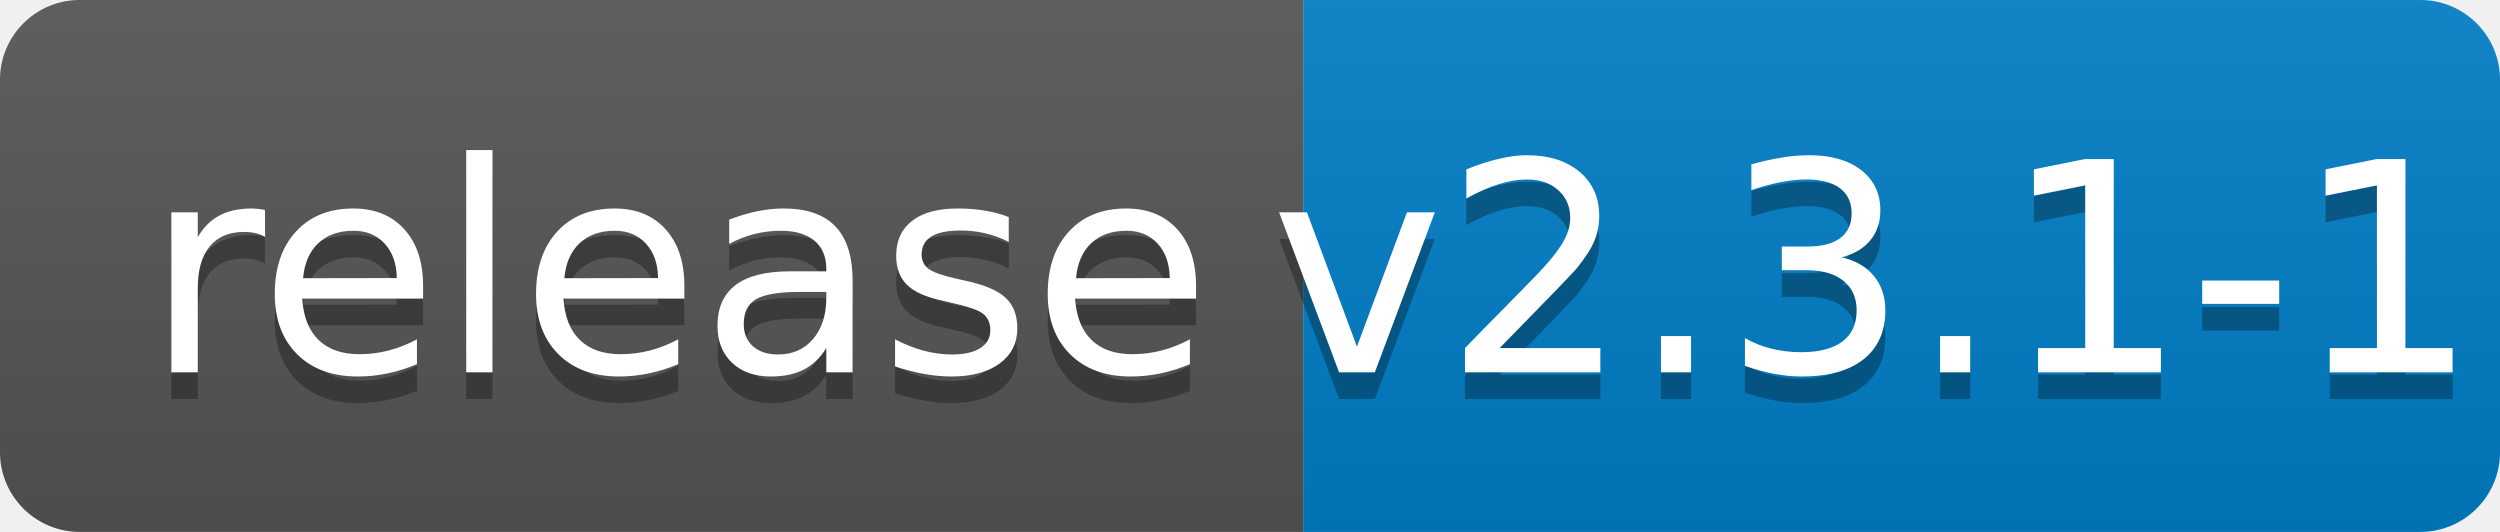
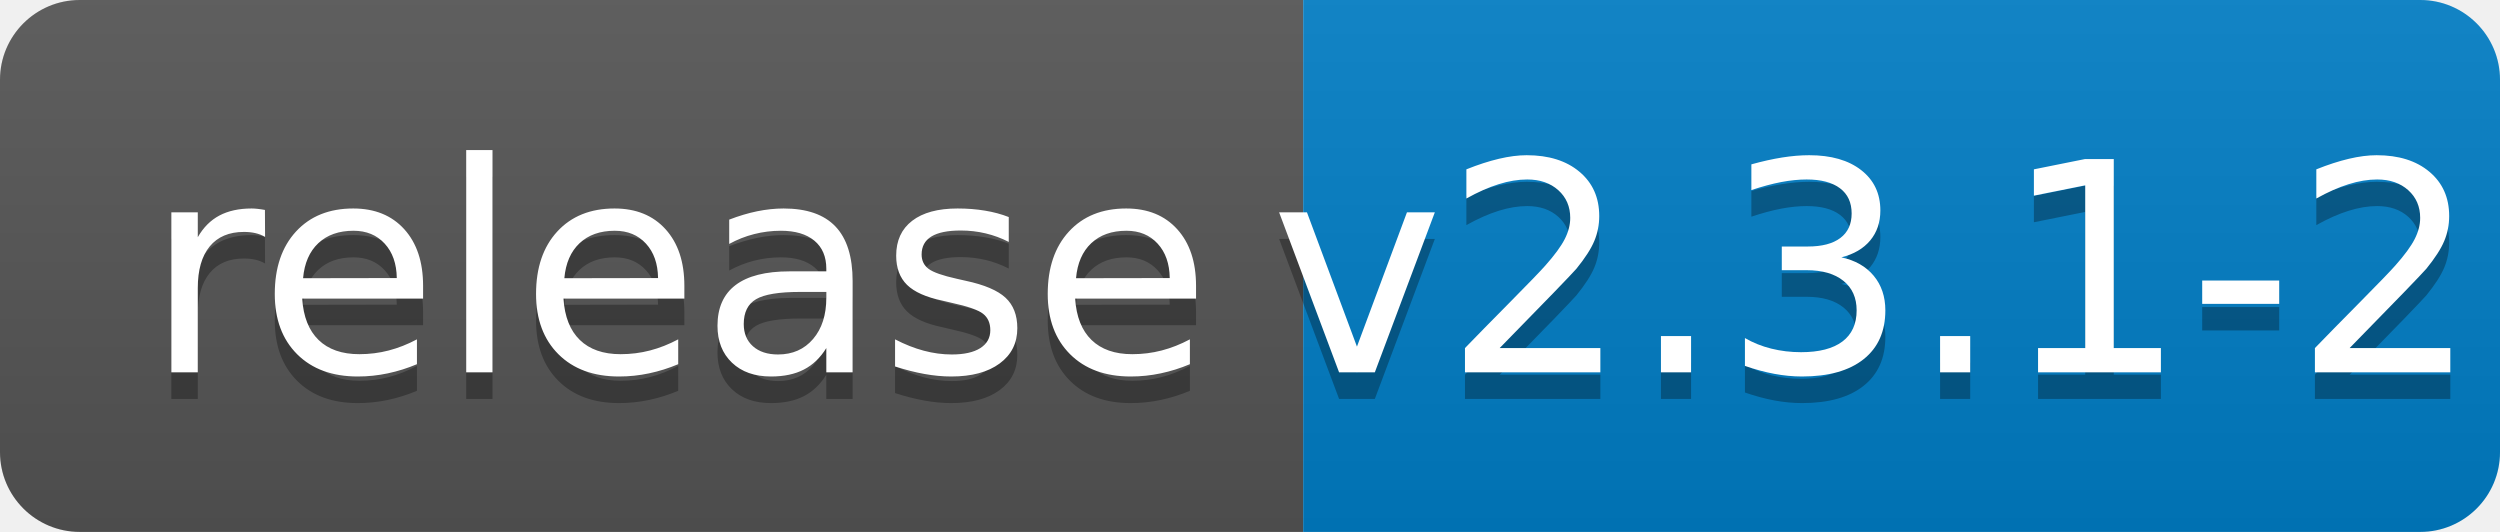
<svg xmlns="http://www.w3.org/2000/svg" width="94" height="20">
  <linearGradient id="b" x2="0" y2="100%">
    <stop offset="0" stop-color="#bbb" stop-opacity=".1" />
    <stop offset="1" stop-opacity=".1" />
  </linearGradient>
  <clipPath id="a">
    <rect width="94" height="20" rx="3" fill="#fff" />
  </clipPath>
  <g clip-path="url(#a)">
    <path fill="#555" d="M0 0h49v20H0z" />
    <path fill="#007ec6" d="M49 0h45v20H49z" />
    <path fill="url(#b)" d="M0 0h94v20H0z" />
  </g>
  <g fill="#fff" text-anchor="middle" font-family="DejaVu Sans,Verdana,Geneva,sans-serif" font-size="110">
    <text x="255" y="150" fill="#010101" fill-opacity=".3" transform="scale(.1)" textLength="390">release</text>
    <text x="255" y="140" transform="scale(.1)" textLength="390">release</text>
-     <text x="705" y="150" fill="#010101" fill-opacity=".3" transform="scale(.1)" textLength="350">v2.3.1-1</text>
-     <text x="705" y="140" transform="scale(.1)" textLength="350">v2.3.1-1</text>
+     <text x="705" y="150" fill="#010101" fill-opacity=".3" transform="scale(.1)" textLength="350">v2.3.1-2</text>
+     <text x="705" y="140" transform="scale(.1)" textLength="350">v2.3.1-2</text>
  </g>
</svg>
